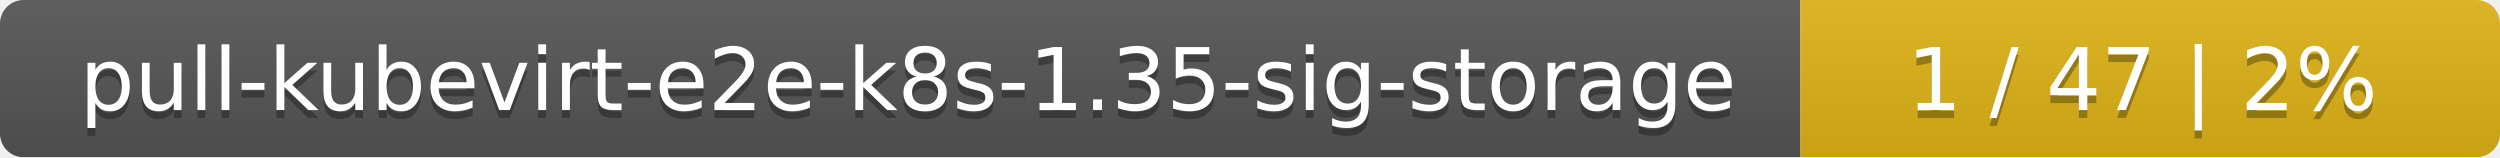
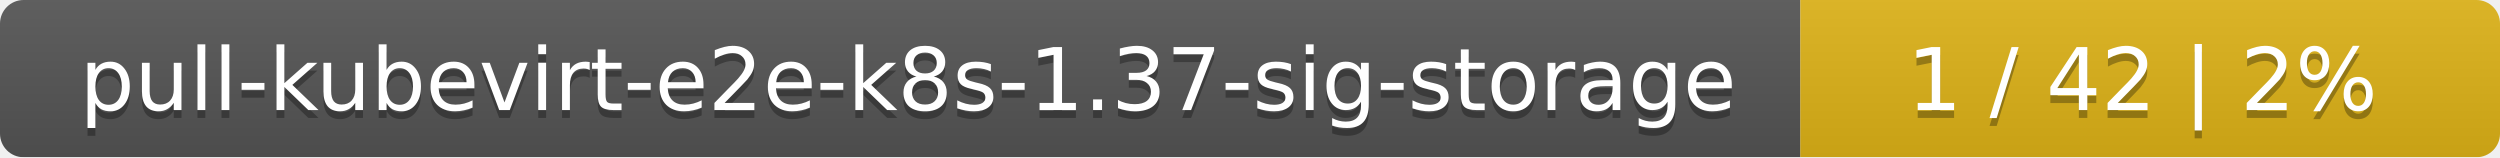
<svg xmlns="http://www.w3.org/2000/svg" width="318" height="20">
  <linearGradient id="smooth" x2="0" y2="100%">
    <stop offset="0" stop-color="#bbb" stop-opacity=".1" />
    <stop offset="1" stop-opacity=".1" />
  </linearGradient>
  <mask id="round">
    <rect width="318" height="20" rx="3" fill="#fff" />
  </mask>
  <g mask="url(#round)">
    <rect width="229" height="20" fill="#555" />
    <rect x="229" width="89" height="20" fill="#dfb317" />
    <rect width="318" height="20" fill="url(#smooth)" />
  </g>
  <g fill="#fff" text-anchor="middle" font-family="DejaVu Sans,Verdana,Geneva,sans-serif" font-size="11">
-     <text x="115.5" y="15" fill="#010101" fill-opacity=".3">pull-kubevirt-e2e-k8s-1.35-sig-storage</text>
-     <text x="115.5" y="14">pull-kubevirt-e2e-k8s-1.35-sig-storage</text>
-     <text x="272.5" y="15" fill="#010101" fill-opacity=".3">1 / 47    |    2%</text>
-     <text x="272.5" y="14">1 / 47    |    2%</text>
+     <text x="115.5" y="15" fill="#010101" fill-opacity=".3">pull-kubevirt-e2e-k8s-1.37-sig-storage</text>
+     <text x="115.5" y="14">pull-kubevirt-e2e-k8s-1.37-sig-storage</text>
+     <text x="272.5" y="15" fill="#010101" fill-opacity=".3">1 / 42    |    2%</text>
+     <text x="272.5" y="14">1 / 42    |    2%</text>
  </g>
</svg>
